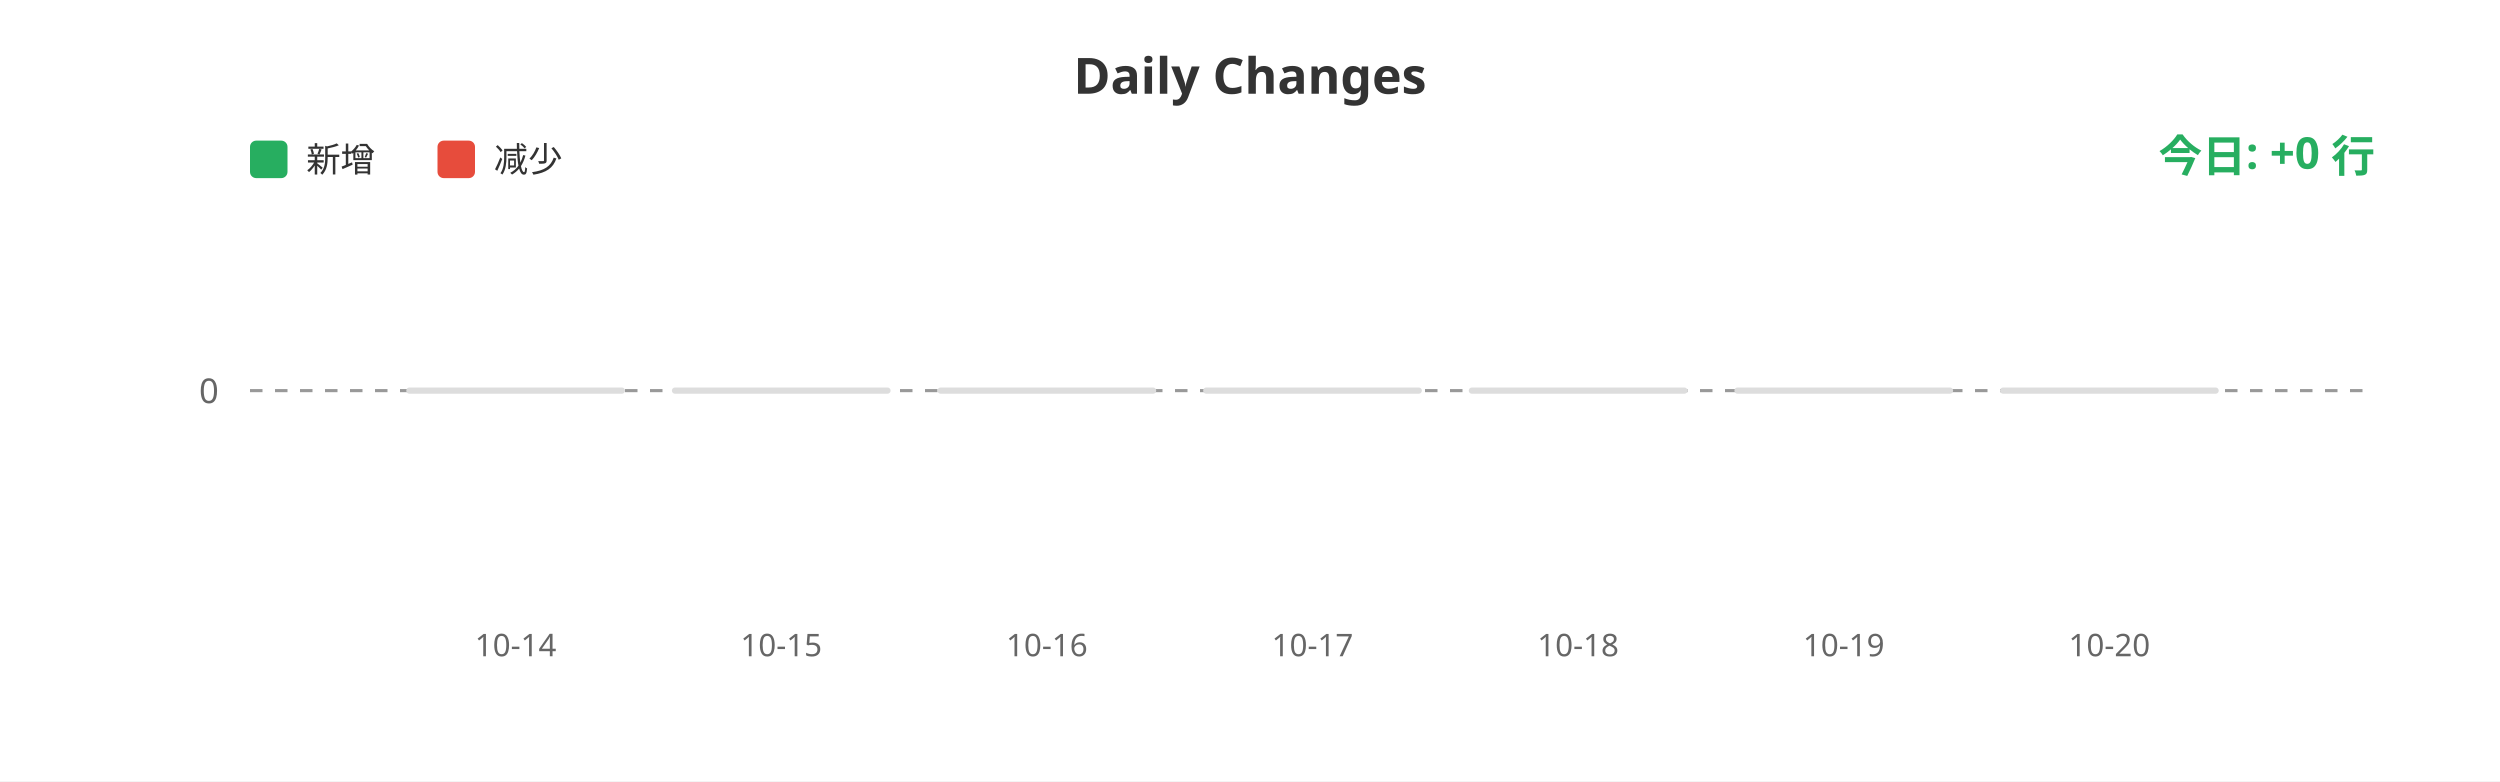
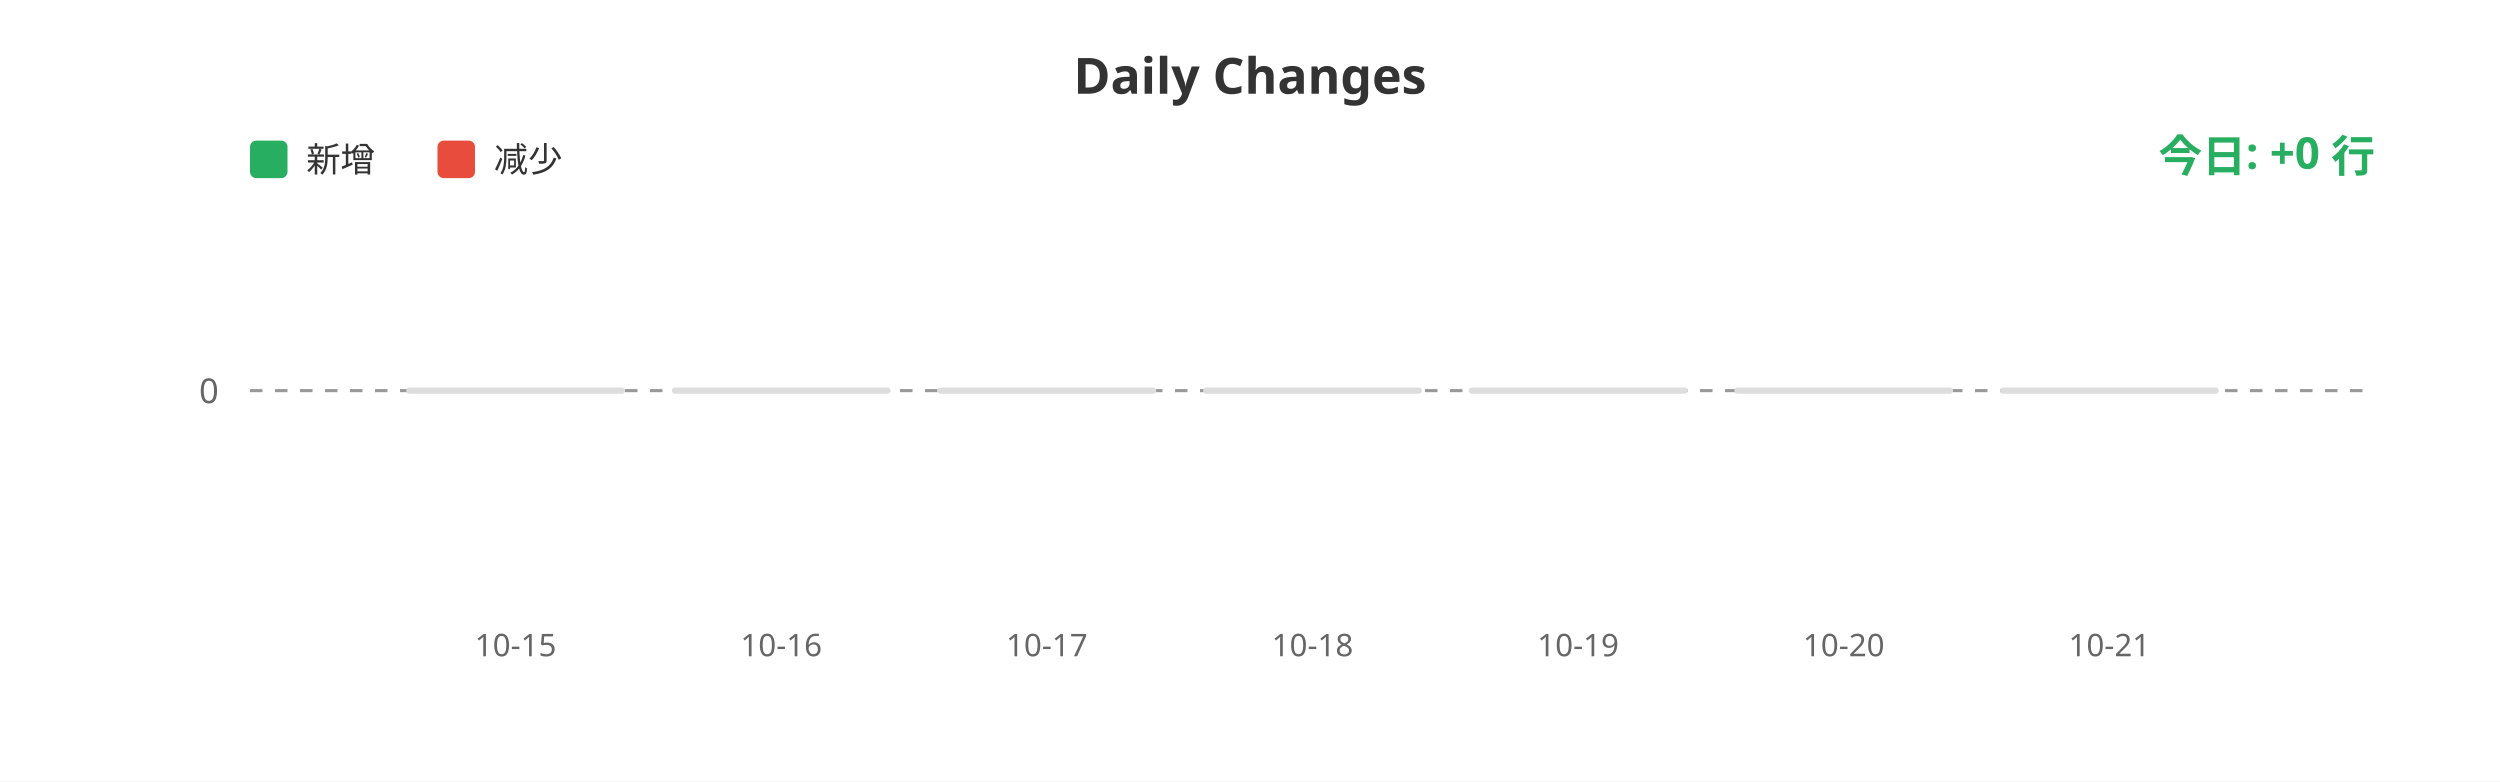
<svg xmlns="http://www.w3.org/2000/svg" width="800" height="250">
  <rect width="100%" height="100%" fill="#ffffff" />
  <text x="400" y="30" fill="#333" font-size="16" font-weight="bold" text-anchor="middle" font-family="sans-serif">Daily Changes</text>
  <rect x="80" y="45" width="12" height="12" fill="#27ae60" rx="2" />
  <text x="98" y="55" fill="#333" font-size="11" font-family="sans-serif">新增</text>
  <rect x="140" y="45" width="12" height="12" fill="#e74c3c" rx="2" />
  <text x="158" y="55" fill="#333" font-size="11" font-family="sans-serif">减少</text>
  <line x1="80" y1="125" x2="760" y2="125" stroke="#999" stroke-width="1" stroke-dasharray="4" />
  <text x="70" y="129" fill="#666" font-size="11" text-anchor="end" font-family="sans-serif">0</text>
  <rect x="130.0" y="124" width="70" height="2" fill="#ddd" rx="1" />
  <rect x="215.0" y="124" width="70" height="2" fill="#ddd" rx="1" />
  <rect x="300.0" y="124" width="70" height="2" fill="#ddd" rx="1" />
  <rect x="385.0" y="124" width="70" height="2" fill="#ddd" rx="1" />
  <rect x="470.0" y="124" width="70" height="2" fill="#ddd" rx="1" />
  <rect x="555.0" y="124" width="70" height="2" fill="#ddd" rx="1" />
  <rect x="640.0" y="124" width="70" height="2" fill="#ddd" rx="1" />
-   <text x="165.0" y="210" fill="#666" font-size="10" text-anchor="middle" font-family="sans-serif">10-14</text>
-   <text x="250.0" y="210" fill="#666" font-size="10" text-anchor="middle" font-family="sans-serif">10-15</text>
-   <text x="335.0" y="210" fill="#666" font-size="10" text-anchor="middle" font-family="sans-serif">10-16</text>
-   <text x="420.0" y="210" fill="#666" font-size="10" text-anchor="middle" font-family="sans-serif">10-17</text>
-   <text x="505.0" y="210" fill="#666" font-size="10" text-anchor="middle" font-family="sans-serif">10-18</text>
-   <text x="590.0" y="210" fill="#666" font-size="10" text-anchor="middle" font-family="sans-serif">10-19</text>
-   <text x="675.0" y="210" fill="#666" font-size="10" text-anchor="middle" font-family="sans-serif">10-20</text>
+   <text x="165.0" y="210" fill="#666" font-size="10" text-anchor="middle" font-family="sans-serif">10-15</text>
+   <text x="250.0" y="210" fill="#666" font-size="10" text-anchor="middle" font-family="sans-serif">10-16</text>
+   <text x="335.0" y="210" fill="#666" font-size="10" text-anchor="middle" font-family="sans-serif">10-17</text>
+   <text x="420.0" y="210" fill="#666" font-size="10" text-anchor="middle" font-family="sans-serif">10-18</text>
+   <text x="505.0" y="210" fill="#666" font-size="10" text-anchor="middle" font-family="sans-serif">10-19</text>
+   <text x="590.0" y="210" fill="#666" font-size="10" text-anchor="middle" font-family="sans-serif">10-20</text>
+   <text x="675.0" y="210" fill="#666" font-size="10" text-anchor="middle" font-family="sans-serif">10-21</text>
  <text x="760" y="55" fill="#27ae60" font-size="14" font-weight="bold" text-anchor="end" font-family="sans-serif">今日: +0 行</text>
</svg>
